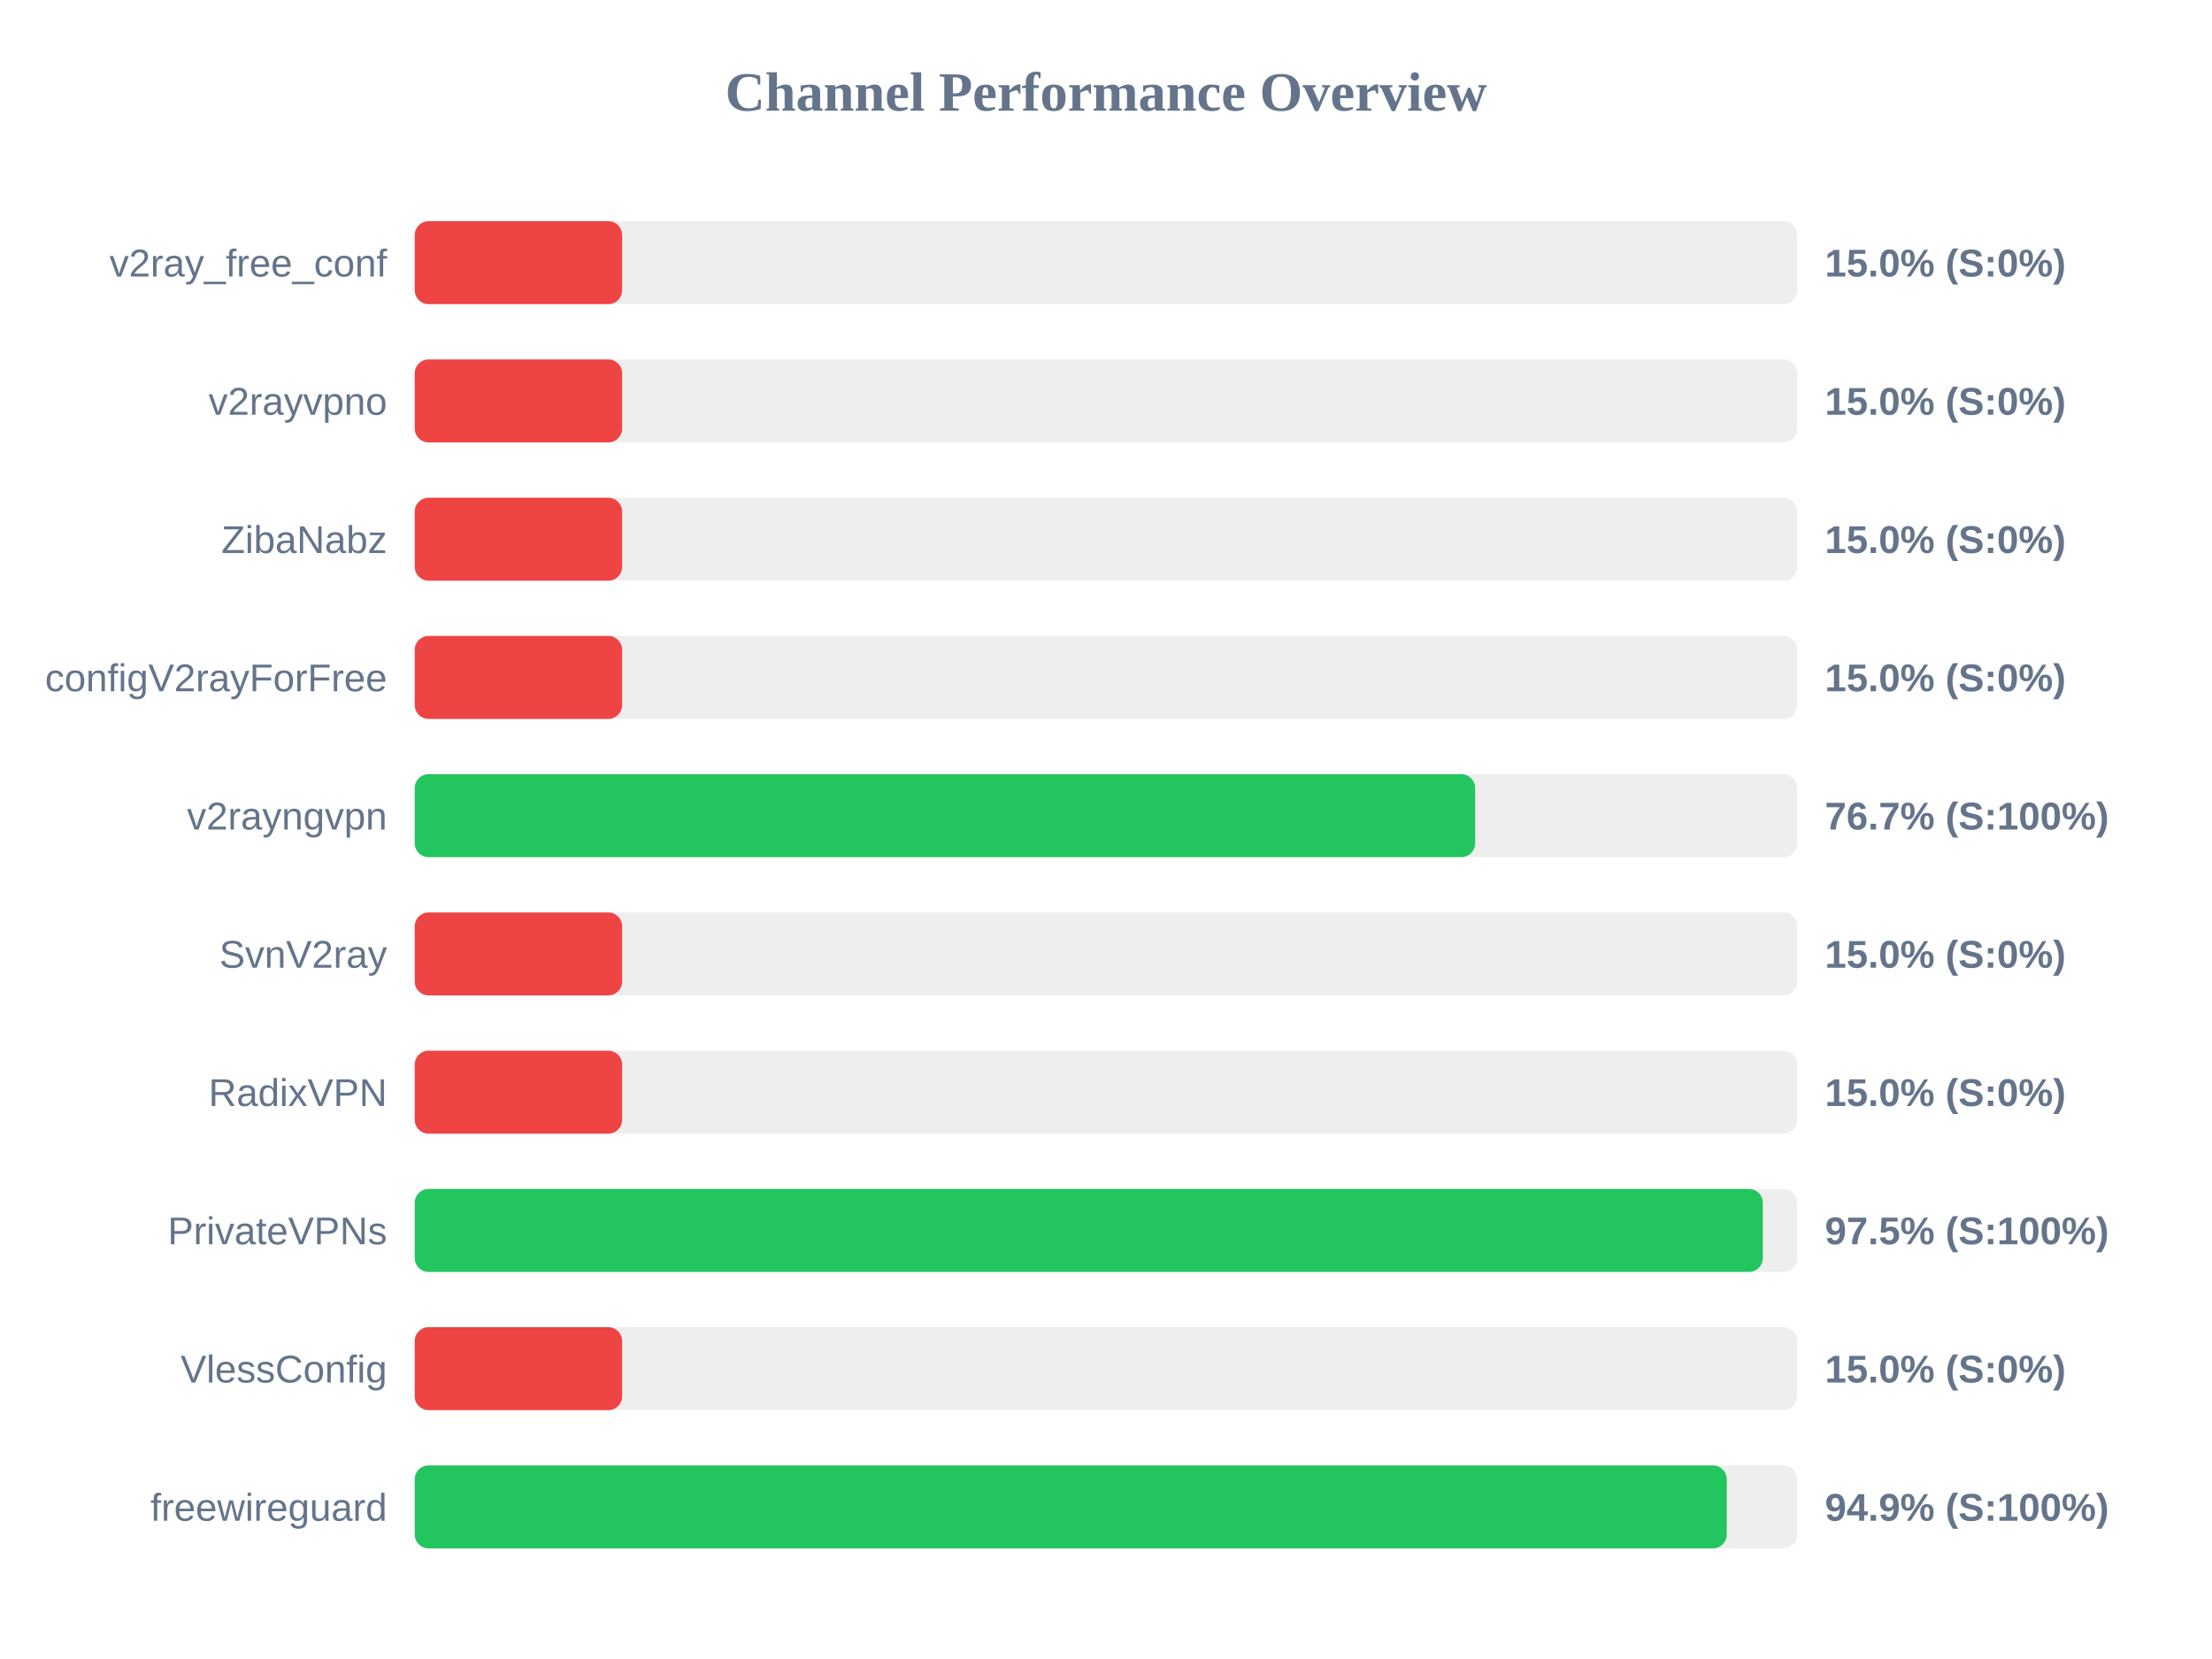
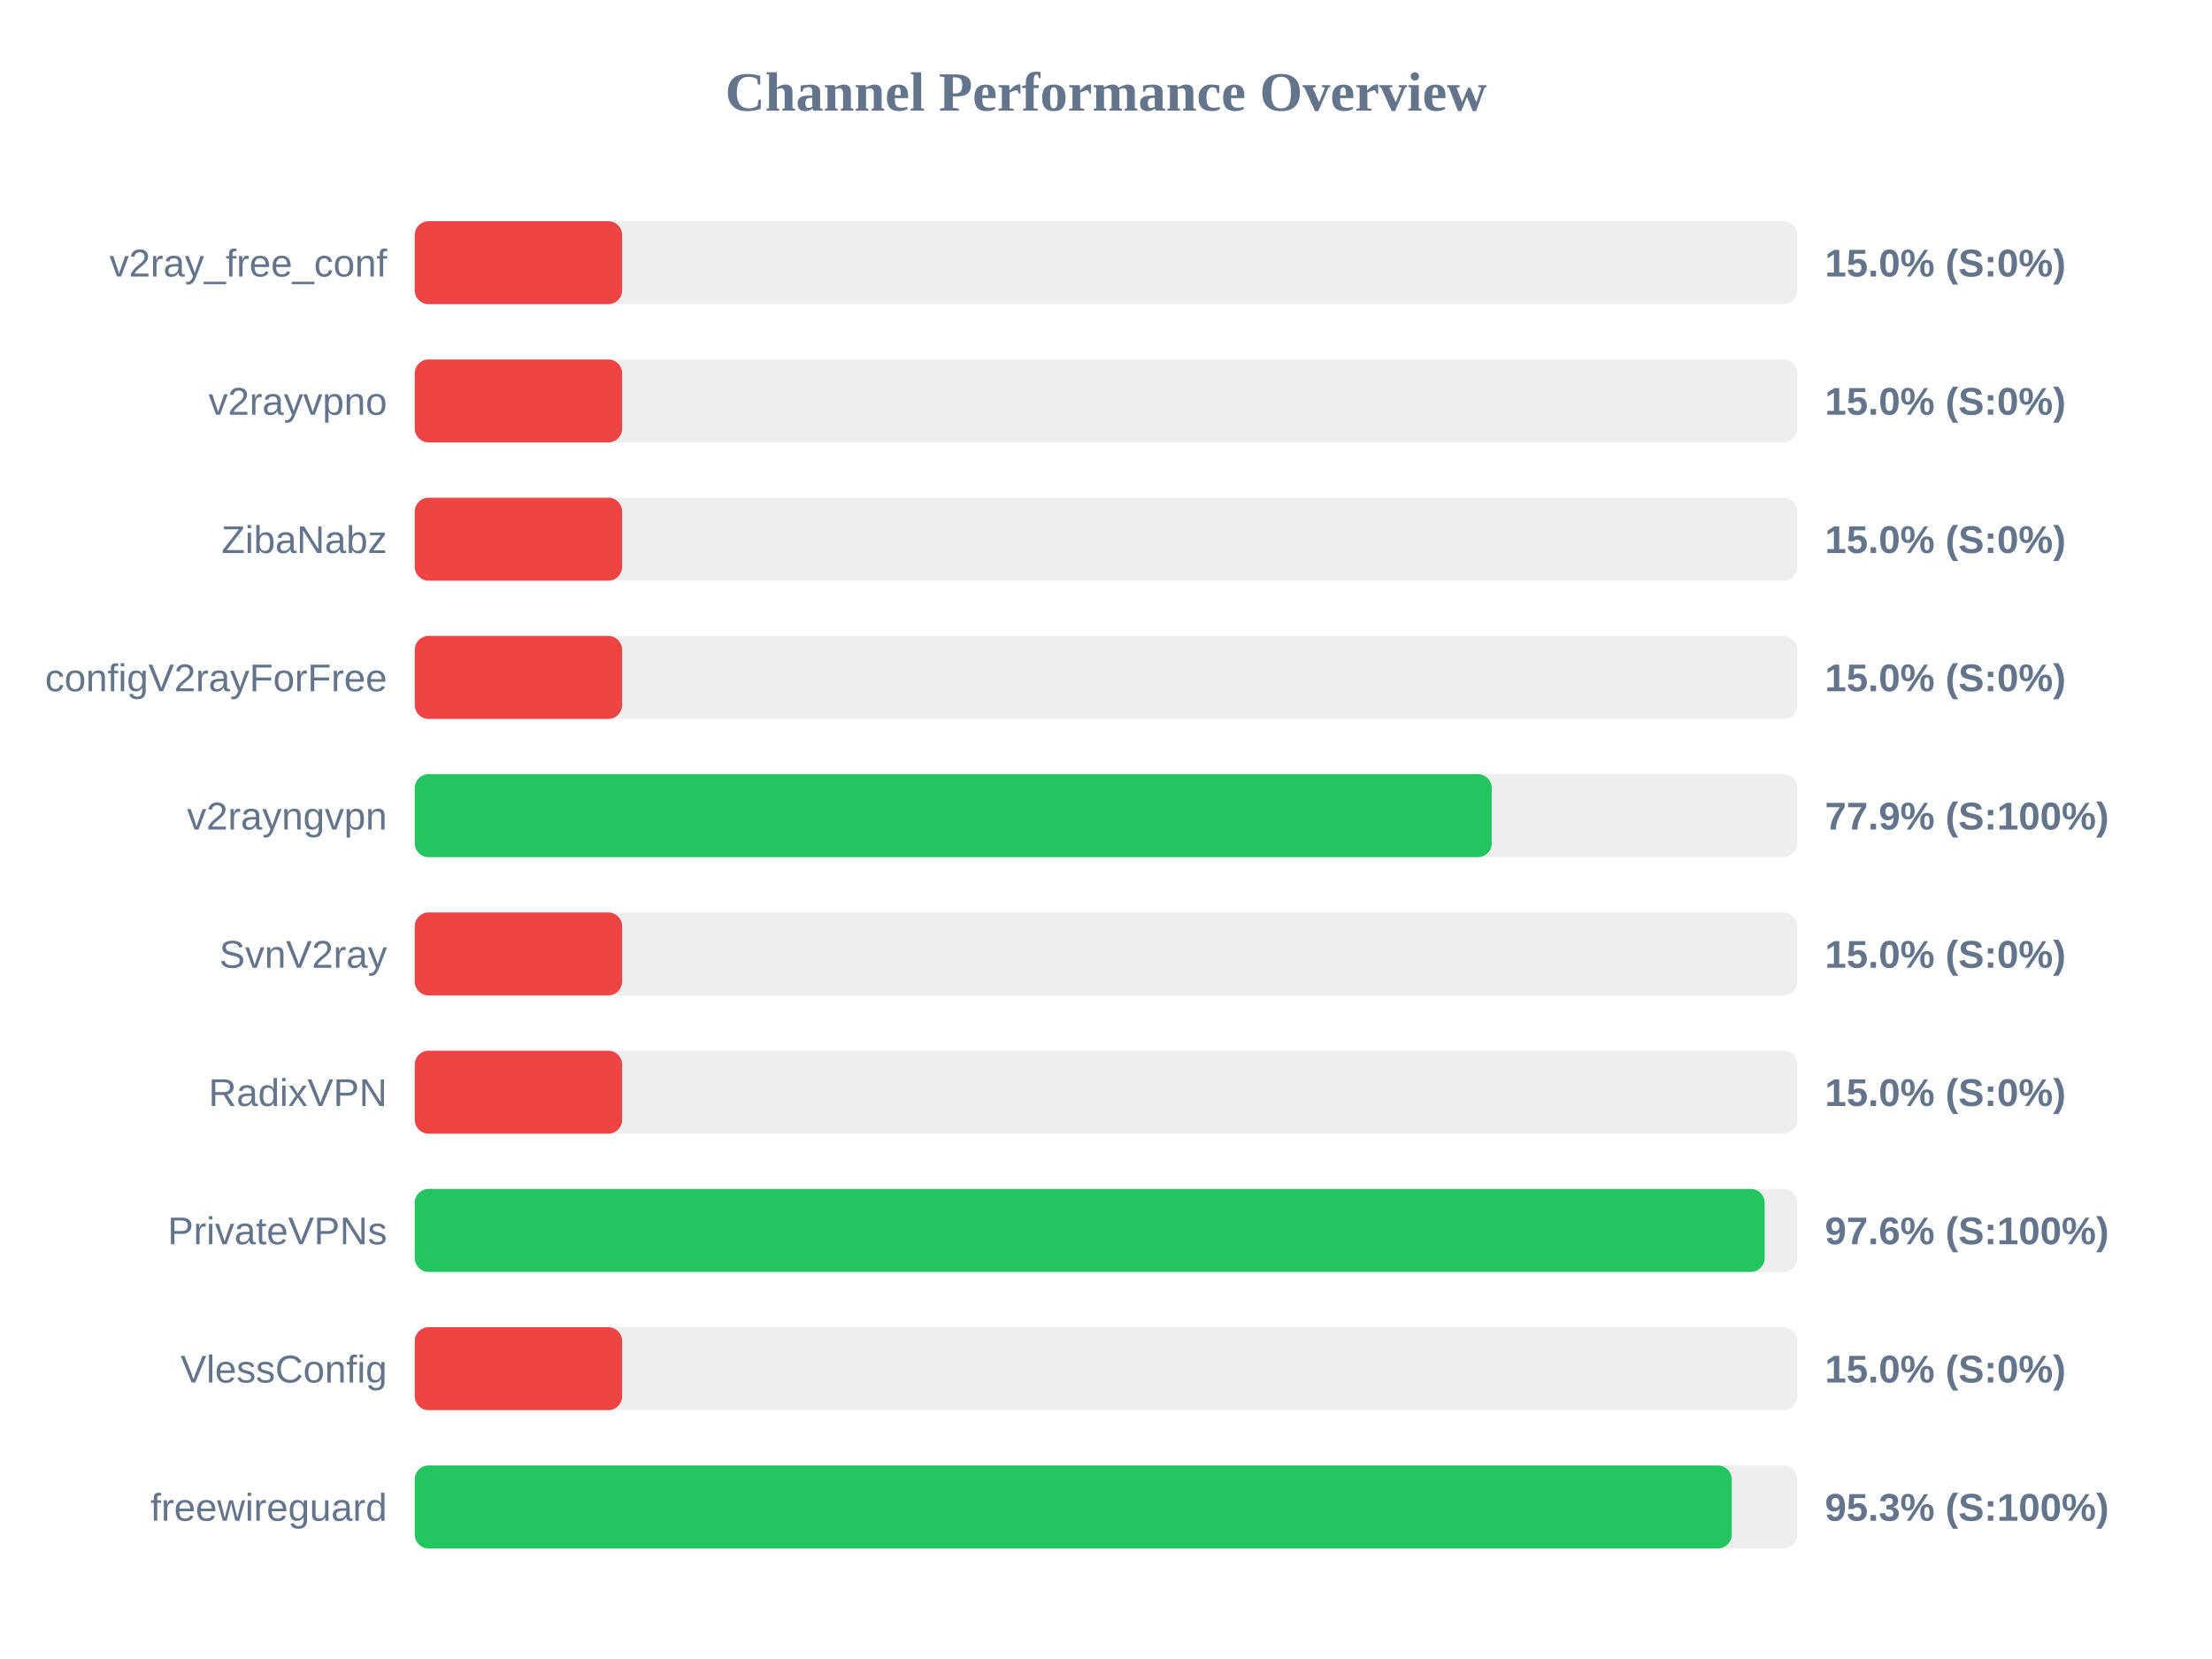
<svg xmlns="http://www.w3.org/2000/svg" width="800" height="600" version="1.1">
  <style>
        .row { font: 14px Arial; fill: #64748b; }
        .score { font: bold 14px Arial; fill: #64748b; }
    </style>
  <text x="400" y="40" text-anchor="middle" font-size="20px" font-weight="bold" fill="#64748b">Channel Performance Overview</text>
  <rect x="150" y="80" width="500" height="30" fill="#eee" rx="5" />
  <rect x="150" y="80" width="75.0" height="30" fill="#ef4444" rx="5" />
  <text x="140" y="100" text-anchor="end" class="row">v2ray_free_conf</text>
  <text x="660" y="100" text-anchor="start" class="score">15.0% (S:0%)</text>
  <rect x="150" y="130" width="500" height="30" fill="#eee" rx="5" />
  <rect x="150" y="130" width="75.0" height="30" fill="#ef4444" rx="5" />
  <text x="140" y="150" text-anchor="end" class="row">v2rayvpno</text>
  <text x="660" y="150" text-anchor="start" class="score">15.0% (S:0%)</text>
  <rect x="150" y="180" width="500" height="30" fill="#eee" rx="5" />
  <rect x="150" y="180" width="75.0" height="30" fill="#ef4444" rx="5" />
  <text x="140" y="200" text-anchor="end" class="row">ZibaNabz</text>
  <text x="660" y="200" text-anchor="start" class="score">15.0% (S:0%)</text>
  <rect x="150" y="230" width="500" height="30" fill="#eee" rx="5" />
  <rect x="150" y="230" width="75.0" height="30" fill="#ef4444" rx="5" />
  <text x="140" y="250" text-anchor="end" class="row">configV2rayForFree</text>
  <text x="660" y="250" text-anchor="start" class="score">15.0% (S:0%)</text>
  <rect x="150" y="280" width="500" height="30" fill="#eee" rx="5" />
-   <rect x="150" y="280" width="383.5" height="30" fill="#22c55e" rx="5" />
+   <rect x="150" y="280" width="389.5" height="30" fill="#22c55e" rx="5" />
  <text x="140" y="300" text-anchor="end" class="row">v2rayngvpn</text>
-   <text x="660" y="300" text-anchor="start" class="score">76.7% (S:100%)</text>
+   <text x="660" y="300" text-anchor="start" class="score">77.9% (S:100%)</text>
  <rect x="150" y="330" width="500" height="30" fill="#eee" rx="5" />
  <rect x="150" y="330" width="75.0" height="30" fill="#ef4444" rx="5" />
  <text x="140" y="350" text-anchor="end" class="row">SvnV2ray</text>
  <text x="660" y="350" text-anchor="start" class="score">15.0% (S:0%)</text>
  <rect x="150" y="380" width="500" height="30" fill="#eee" rx="5" />
  <rect x="150" y="380" width="75.0" height="30" fill="#ef4444" rx="5" />
  <text x="140" y="400" text-anchor="end" class="row">RadixVPN</text>
  <text x="660" y="400" text-anchor="start" class="score">15.0% (S:0%)</text>
  <rect x="150" y="430" width="500" height="30" fill="#eee" rx="5" />
-   <rect x="150" y="430" width="487.55" height="30" fill="#22c55e" rx="5" />
+   <rect x="150" y="430" width="488.2" height="30" fill="#22c55e" rx="5" />
  <text x="140" y="450" text-anchor="end" class="row">PrivateVPNs</text>
-   <text x="660" y="450" text-anchor="start" class="score">97.5% (S:100%)</text>
+   <text x="660" y="450" text-anchor="start" class="score">97.6% (S:100%)</text>
  <rect x="150" y="480" width="500" height="30" fill="#eee" rx="5" />
  <rect x="150" y="480" width="75.0" height="30" fill="#ef4444" rx="5" />
  <text x="140" y="500" text-anchor="end" class="row">VlessConfig</text>
  <text x="660" y="500" text-anchor="start" class="score">15.0% (S:0%)</text>
  <rect x="150" y="530" width="500" height="30" fill="#eee" rx="5" />
-   <rect x="150" y="530" width="474.5" height="30" fill="#22c55e" rx="5" />
+   <rect x="150" y="530" width="476.3" height="30" fill="#22c55e" rx="5" />
  <text x="140" y="550" text-anchor="end" class="row">freewireguard</text>
-   <text x="660" y="550" text-anchor="start" class="score">94.9% (S:100%)</text>
+   <text x="660" y="550" text-anchor="start" class="score">95.3% (S:100%)</text>
</svg>
